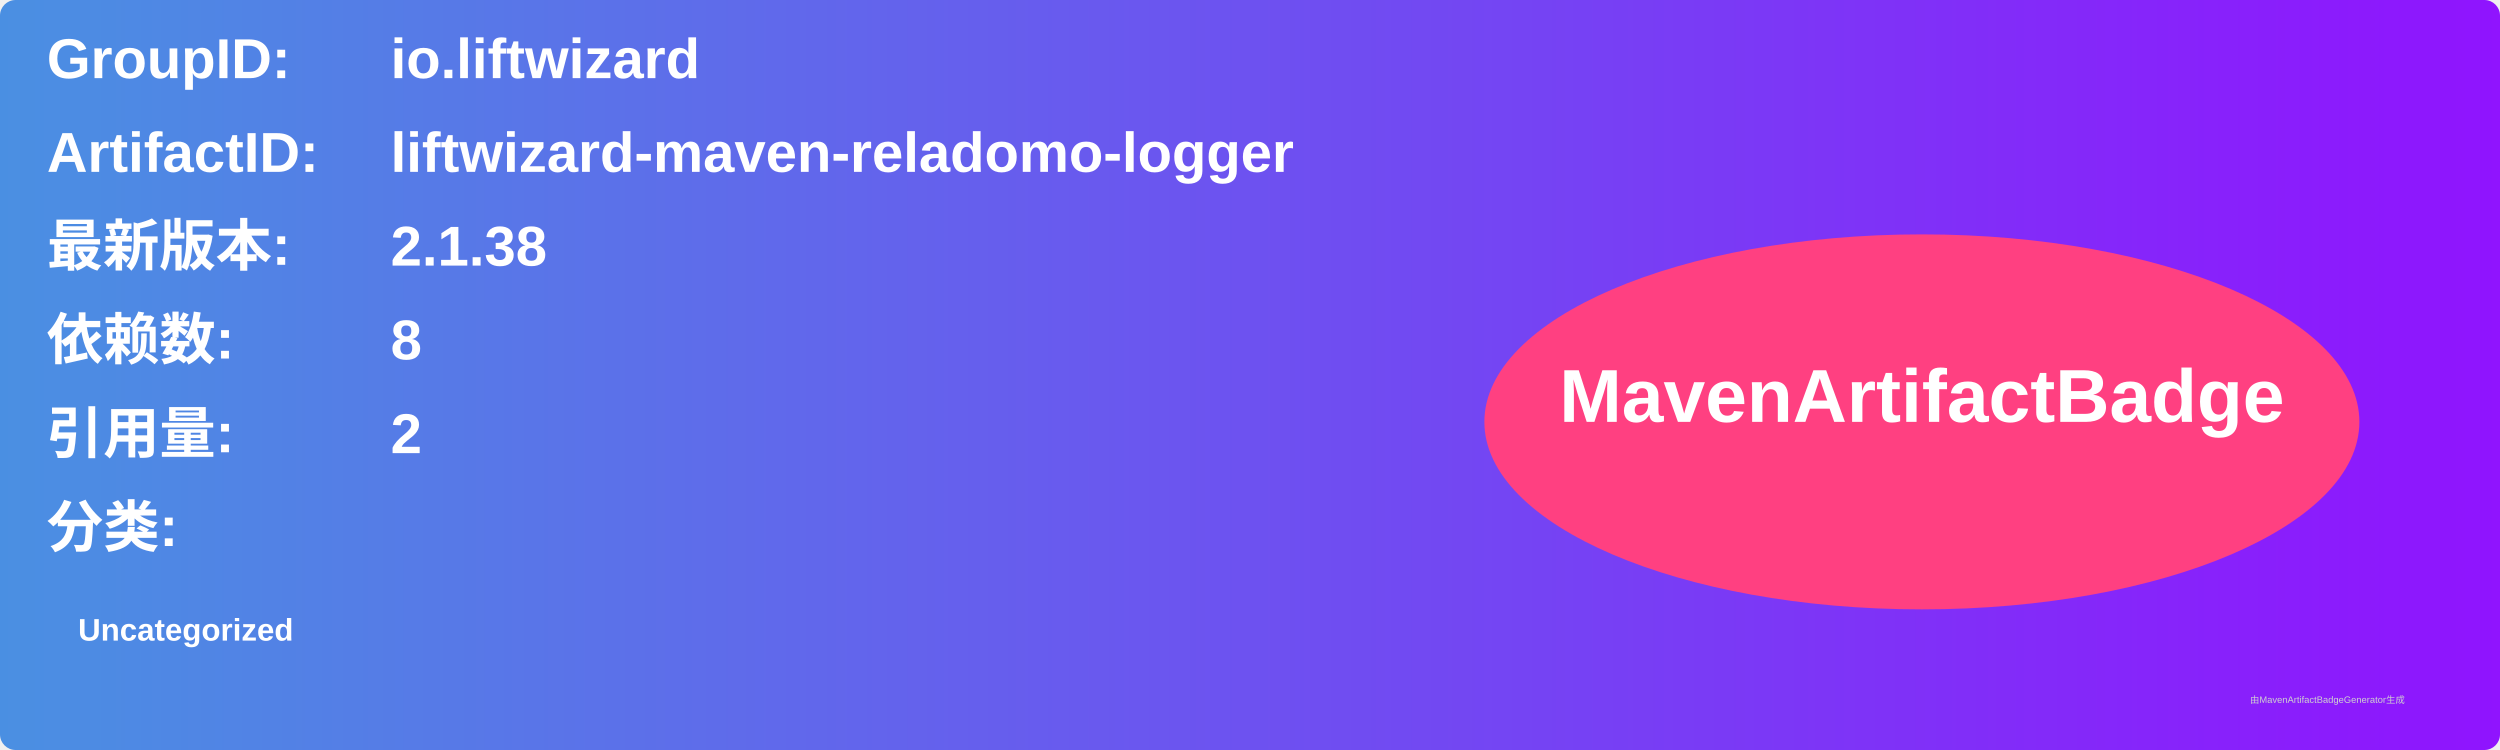
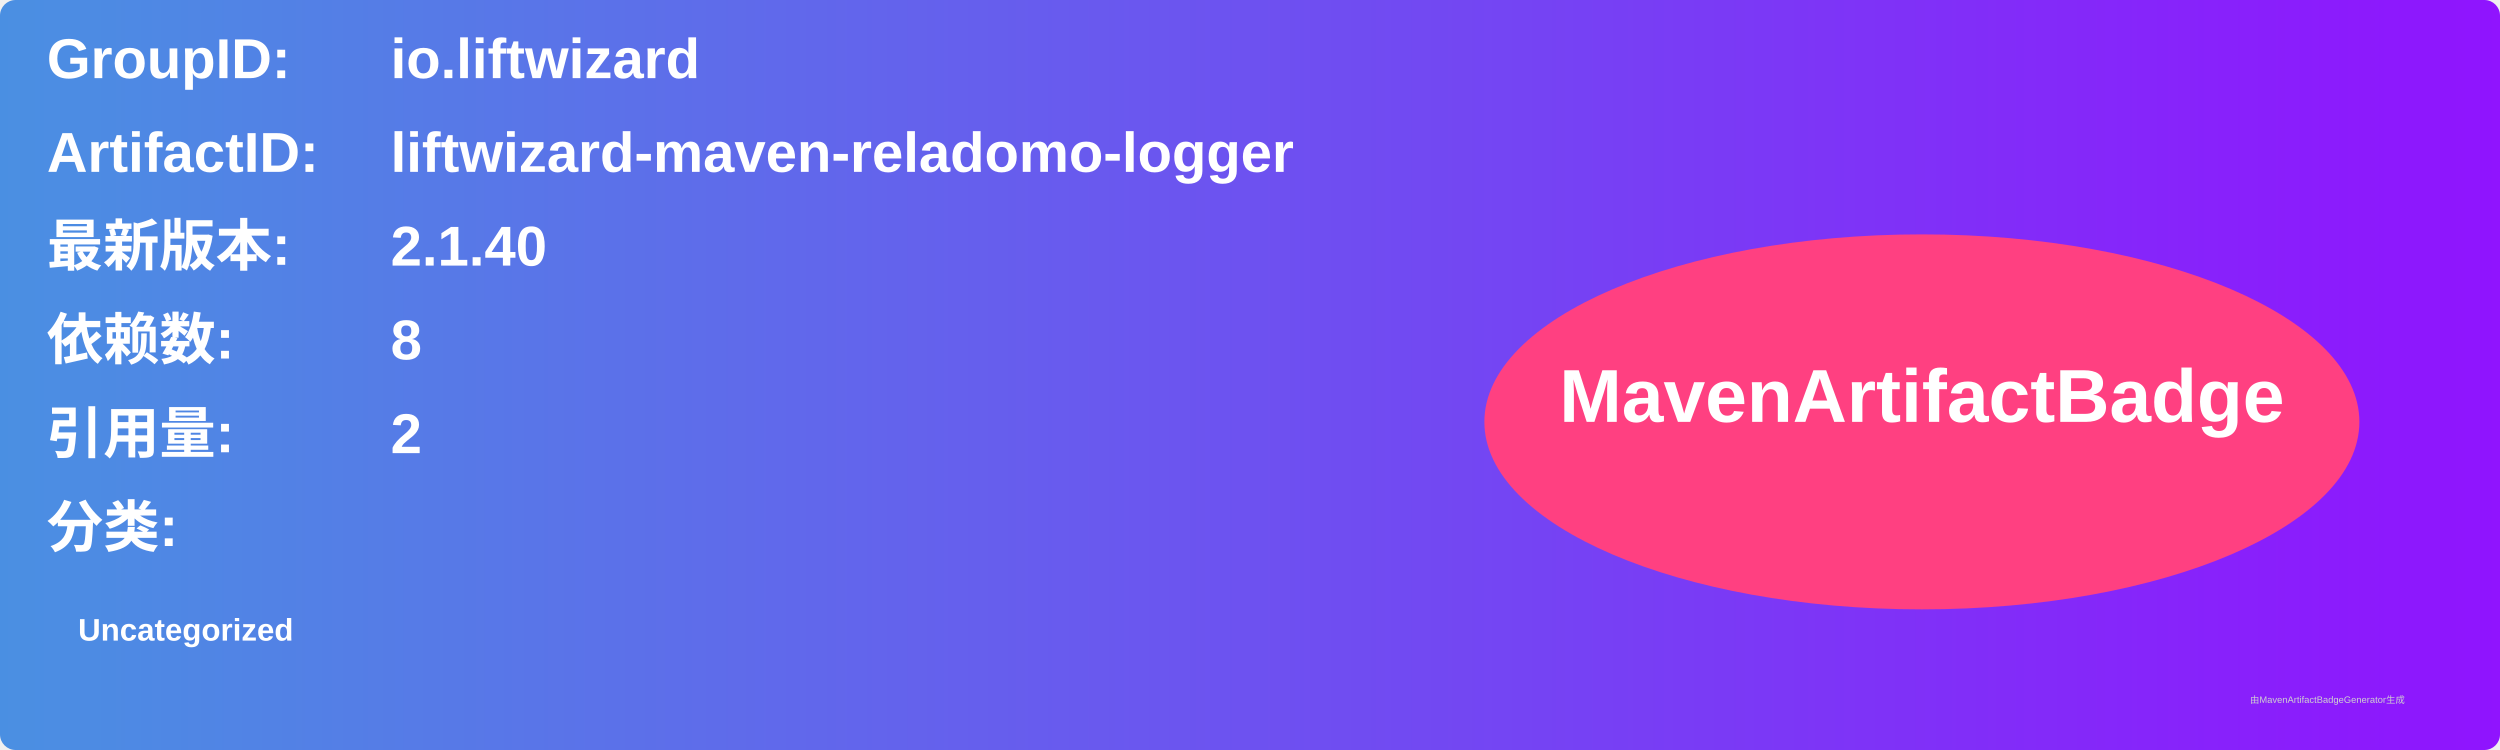
<svg xmlns="http://www.w3.org/2000/svg" width="800" height="240" viewBox="0 0 800 240">
  <linearGradient id="grad" x1="0%" y1="0%" x2="100%" y2="0%">
    <stop offset="0%" stop-color="#4a90e2" />
    <stop offset="100%" stop-color="#9013fe" />
  </linearGradient>
  <rect width="100%" height="100%" rx="5" ry="5" fill="url(#grad)" />
  <g transform="translate(15, 15)">
    <text x="0" y="10" font-family="Arial" font-size="18" fill="white" font-weight="bold" width="260">GroupID:</text>
    <text x="110" y="10" font-family="Arial" font-size="18" fill="white" font-weight="bold" width="460">io.liftwizard</text>
    <text x="0" y="40" font-family="Arial" font-size="18" fill="white" font-weight="bold" width="260">ArtifactID:</text>
    <text x="110" y="40" font-family="Arial" font-size="18" fill="white" font-weight="bold" width="460">liftwizard-maven-reladomo-logger</text>
    <text x="0" y="70" font-family="Arial" font-size="18" fill="white" font-weight="bold">最新版本:</text>
    <text x="110" y="70" font-family="Arial" font-size="18" fill="white" font-weight="bold">
-       <tspan font-weight="bold">2.1.38</tspan>
+       <tspan font-weight="bold">2.1.40</tspan>
    </text>
    <text x="0" y="100" font-family="Arial" font-size="18" fill="white" font-weight="bold">依赖数: </text>
    <text x="110" y="100" font-family="Arial" font-size="18" fill="white">
      <tspan font-weight="bold">8</tspan>
    </text>
    <text x="0" y="130" font-family="Arial" font-size="18" fill="white" font-weight="bold">引用量: </text>
    <text x="110" y="130" font-family="Arial" font-size="18" fill="white">
      <tspan font-weight="bold">2</tspan>
    </text>
    <text x="0" y="160" font-family="Arial" font-size="18" fill="white" font-weight="bold">分类:</text>
    <text x="10" y="190" font-family="Arial" font-size="10" fill="white">
      <tspan font-weight="bold">Uncategorized</tspan>
    </text>
    <ellipse cx="600" cy="120" rx="140" ry="60" fill="#ff4081" />
    <text x="600" y="120" text-anchor="middle" font-family="Arial" font-size="24" fill="white" font-weight="bold">MavenArtifactBadge</text>
  </g>
  <text x="720" y="225" font-family="Arial" font-size="3" fill="#d0d0d0">由MavenArtifactBadgeGenerator生成</text>
</svg>
